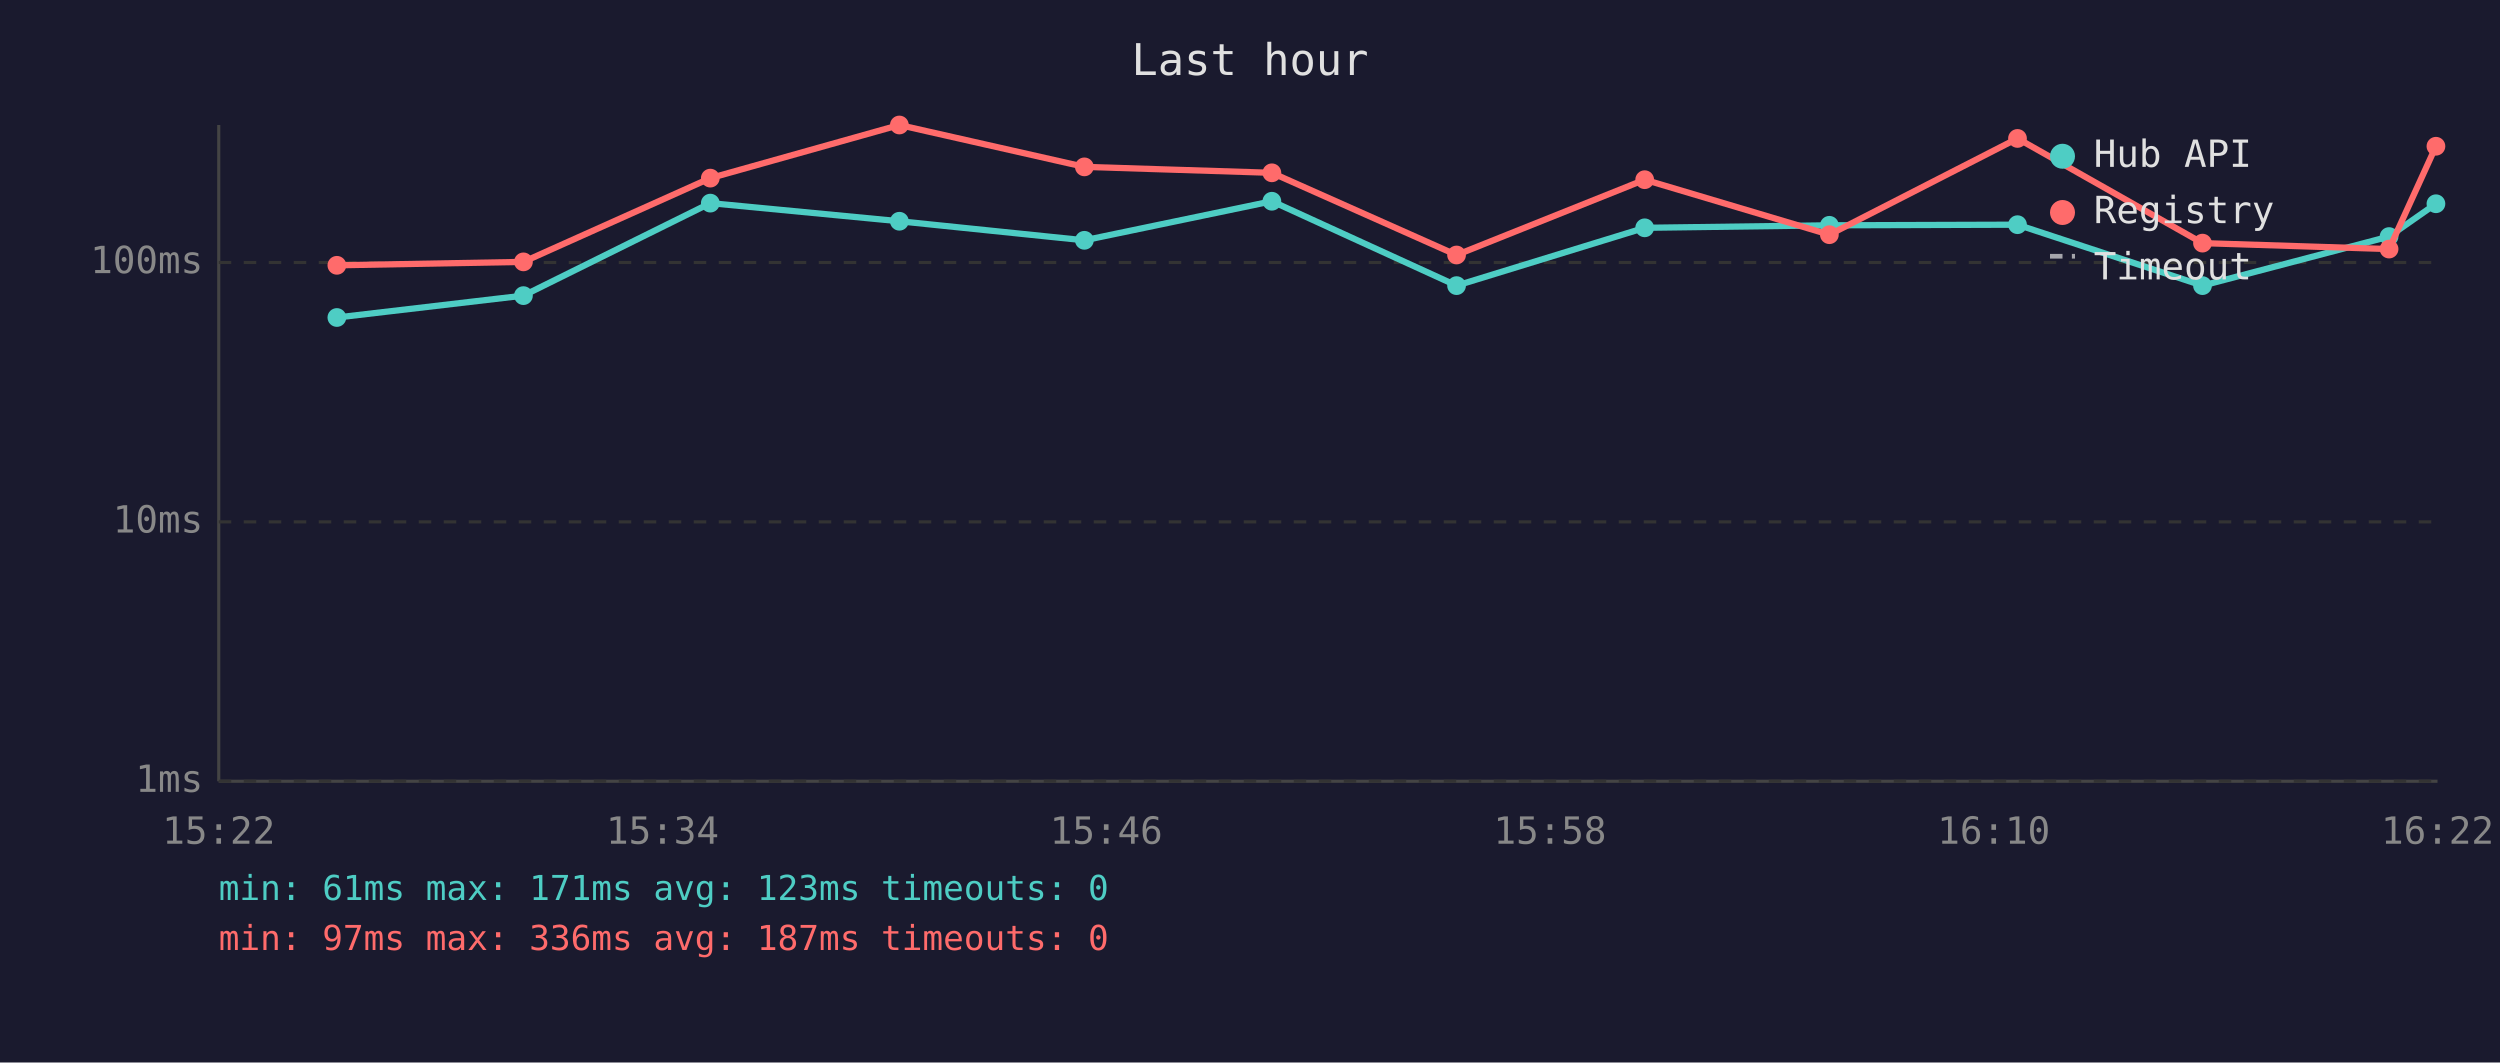
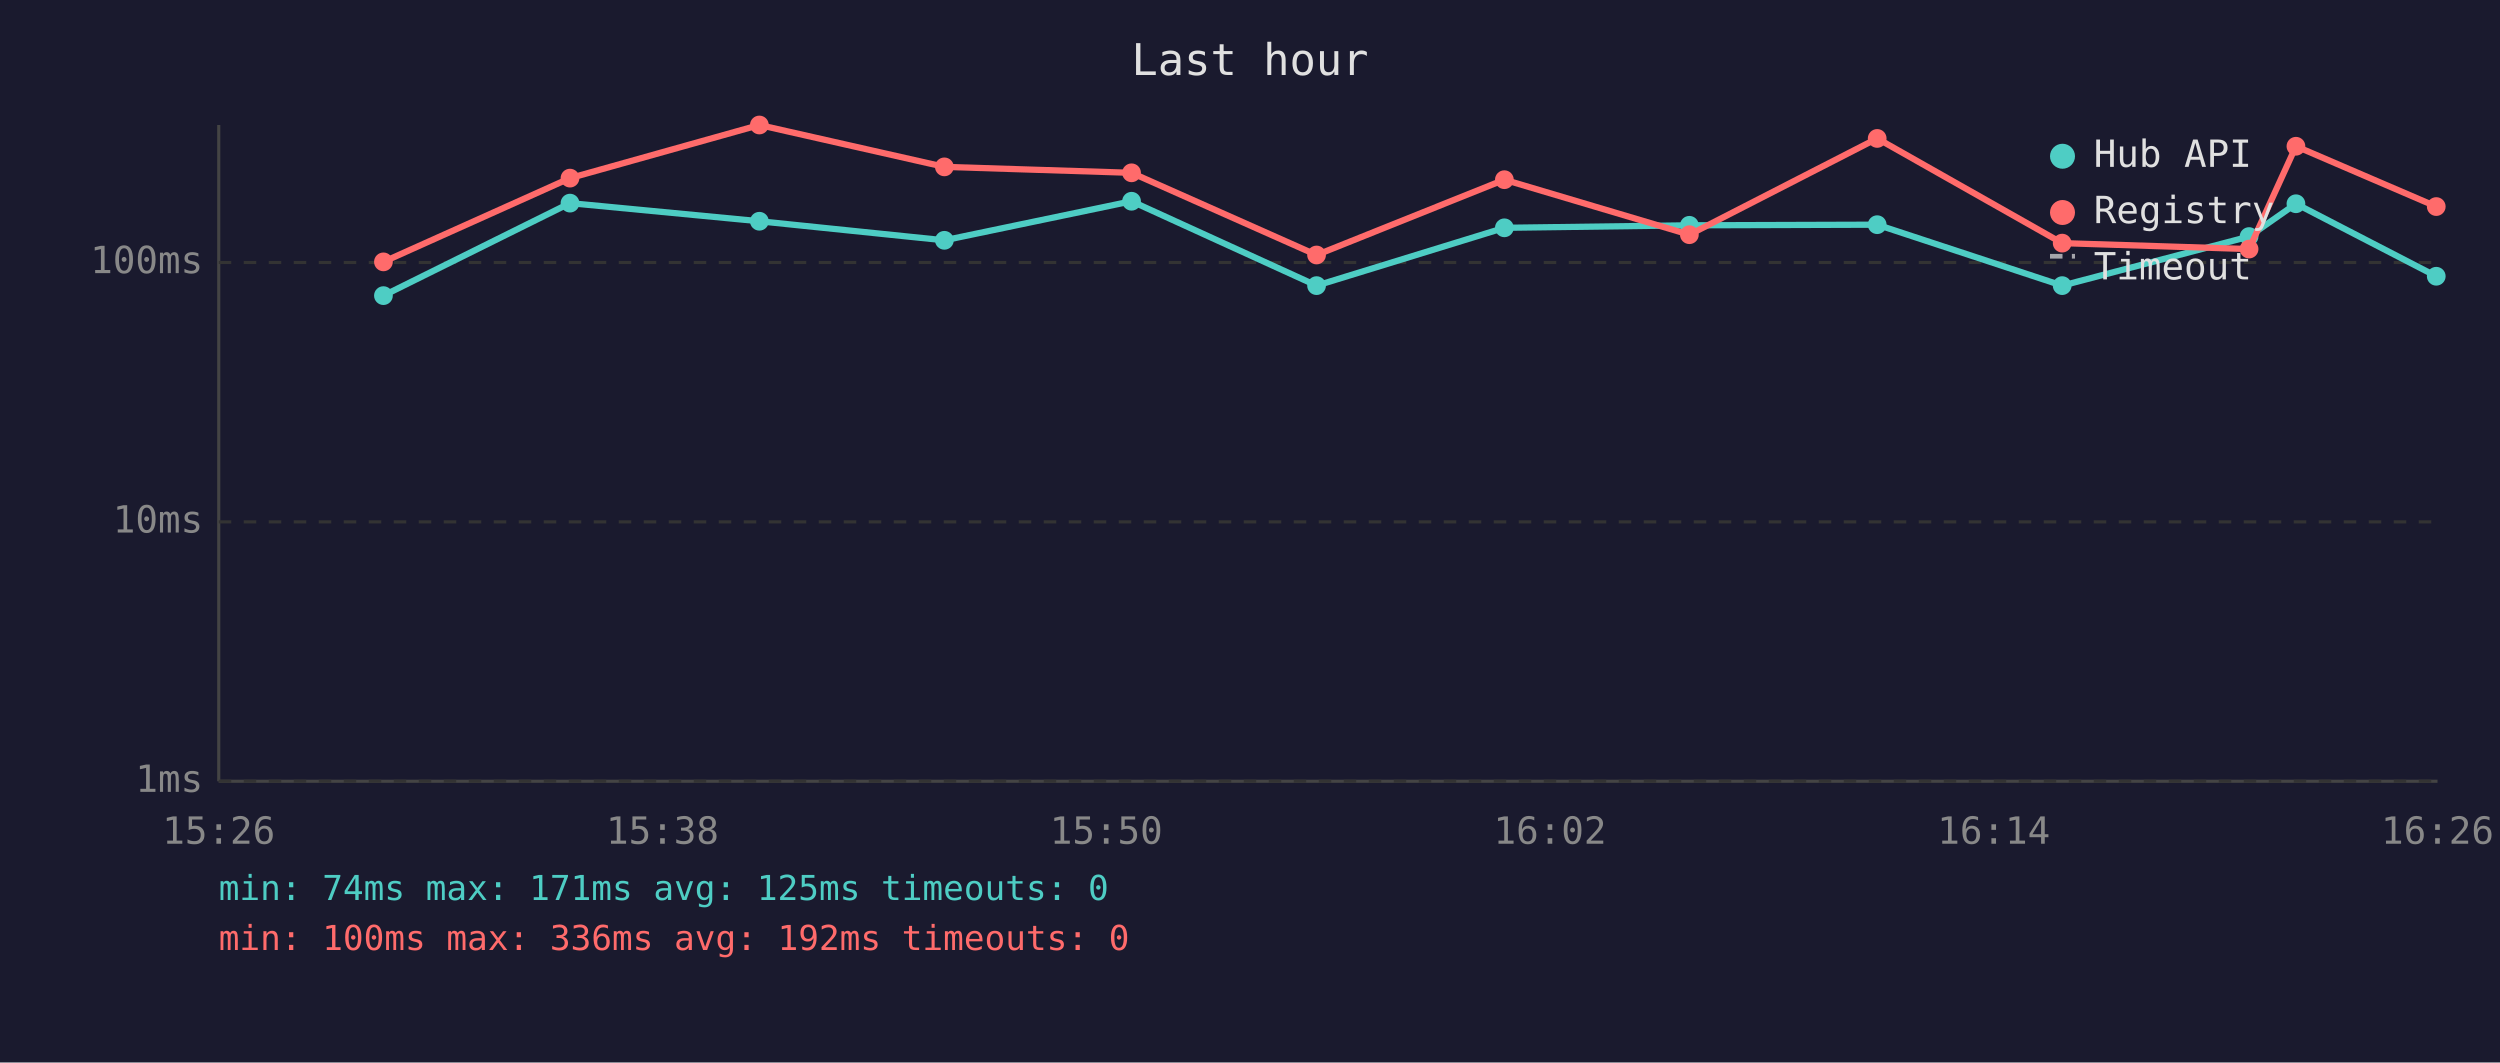
<svg xmlns="http://www.w3.org/2000/svg" viewBox="0 0 800 340" font-family="monospace" font-size="12">
  <rect width="800" height="340" fill="#1a1a2e" />
  <text x="400" y="24" fill="#e0e0e0" font-size="14" text-anchor="middle">Last hour</text>
  <line x1="70" y1="40" x2="70" y2="250" stroke="#444" stroke-width="1" />
  <line x1="70" y1="250" x2="780" y2="250" stroke="#444" stroke-width="1" />
  <line x1="70" y1="250" x2="780" y2="250" stroke="#333" stroke-width="1" stroke-dasharray="4" />
  <text x="65" y="250" fill="#888" text-anchor="end" dominant-baseline="middle">1ms</text>
  <line x1="70" y1="167" x2="780" y2="167" stroke="#333" stroke-width="1" stroke-dasharray="4" />
  <text x="65" y="167" fill="#888" text-anchor="end" dominant-baseline="middle">10ms</text>
  <line x1="70" y1="84" x2="780" y2="84" stroke="#333" stroke-width="1" stroke-dasharray="4" />
  <text x="65" y="84" fill="#888" text-anchor="end" dominant-baseline="middle">100ms</text>
-   <text x="70" y="270" fill="#888" text-anchor="middle">15:22</text>
-   <text x="212" y="270" fill="#888" text-anchor="middle">15:34</text>
-   <text x="354" y="270" fill="#888" text-anchor="middle">15:46</text>
-   <text x="496" y="270" fill="#888" text-anchor="middle">15:58</text>
-   <text x="638" y="270" fill="#888" text-anchor="middle">16:10</text>
-   <text x="780" y="270" fill="#888" text-anchor="middle">16:22</text>
-   <polyline points="107.8,101.6 167.5,94.6 227.3,65.0 287.8,70.8 347.0,76.9 407.0,64.4 466.1,91.4 526.3,72.9 585.4,72.1 645.6,71.9 704.8,91.4 764.5,75.7 779.5,65.2" fill="none" stroke="#4ecdc4" stroke-width="2" opacity="1" />
-   <circle cx="107.8" cy="101.6" r="3" fill="#4ecdc4" />
-   <circle cx="167.5" cy="94.6" r="3" fill="#4ecdc4" />
-   <circle cx="227.3" cy="65.0" r="3" fill="#4ecdc4" />
-   <circle cx="287.8" cy="70.8" r="3" fill="#4ecdc4" />
-   <circle cx="347.0" cy="76.9" r="3" fill="#4ecdc4" />
-   <circle cx="407.0" cy="64.4" r="3" fill="#4ecdc4" />
-   <circle cx="466.1" cy="91.4" r="3" fill="#4ecdc4" />
-   <circle cx="526.3" cy="72.9" r="3" fill="#4ecdc4" />
-   <circle cx="585.4" cy="72.1" r="3" fill="#4ecdc4" />
-   <circle cx="645.6" cy="71.9" r="3" fill="#4ecdc4" />
-   <circle cx="704.8" cy="91.4" r="3" fill="#4ecdc4" />
-   <circle cx="764.5" cy="75.7" r="3" fill="#4ecdc4" />
-   <circle cx="779.5" cy="65.2" r="3" fill="#4ecdc4" />
-   <polyline points="107.8,84.9 167.5,83.8 227.3,57.0 287.8,40.0 347.0,53.4 407.0,55.3 466.1,81.6 526.3,57.5 585.4,75.1 645.6,44.3 704.8,77.8 764.5,79.7 779.5,46.8" fill="none" stroke="#ff6b6b" stroke-width="2" opacity="1" />
-   <circle cx="107.8" cy="84.9" r="3" fill="#ff6b6b" />
-   <circle cx="167.5" cy="83.8" r="3" fill="#ff6b6b" />
-   <circle cx="227.3" cy="57.0" r="3" fill="#ff6b6b" />
-   <circle cx="287.8" cy="40.0" r="3" fill="#ff6b6b" />
-   <circle cx="347.0" cy="53.4" r="3" fill="#ff6b6b" />
-   <circle cx="407.0" cy="55.3" r="3" fill="#ff6b6b" />
-   <circle cx="466.1" cy="81.6" r="3" fill="#ff6b6b" />
-   <circle cx="526.3" cy="57.5" r="3" fill="#ff6b6b" />
-   <circle cx="585.4" cy="75.1" r="3" fill="#ff6b6b" />
-   <circle cx="645.6" cy="44.3" r="3" fill="#ff6b6b" />
-   <circle cx="704.8" cy="77.8" r="3" fill="#ff6b6b" />
-   <circle cx="764.5" cy="79.7" r="3" fill="#ff6b6b" />
-   <circle cx="779.5" cy="46.8" r="3" fill="#ff6b6b" />
+   <text x="70" y="270" fill="#888" text-anchor="middle">15:26</text>
+   <text x="212" y="270" fill="#888" text-anchor="middle">15:38</text>
+   <text x="354" y="270" fill="#888" text-anchor="middle">15:50</text>
+   <text x="496" y="270" fill="#888" text-anchor="middle">16:02</text>
+   <text x="638" y="270" fill="#888" text-anchor="middle">16:14</text>
+   <text x="780" y="270" fill="#888" text-anchor="middle">16:26</text>
+   <polyline points="122.7,94.6 182.4,65.0 243.0,70.8 302.2,76.9 362.1,64.4 421.3,91.4 481.4,72.9 540.6,72.1 600.7,71.9 659.9,91.4 719.7,75.7 734.7,65.2 779.6,88.4" fill="none" stroke="#4ecdc4" stroke-width="2" opacity="1" />
+   <circle cx="122.7" cy="94.6" r="3" fill="#4ecdc4" />
+   <circle cx="182.4" cy="65.0" r="3" fill="#4ecdc4" />
+   <circle cx="243.0" cy="70.8" r="3" fill="#4ecdc4" />
+   <circle cx="302.2" cy="76.9" r="3" fill="#4ecdc4" />
+   <circle cx="362.1" cy="64.4" r="3" fill="#4ecdc4" />
+   <circle cx="421.3" cy="91.4" r="3" fill="#4ecdc4" />
+   <circle cx="481.4" cy="72.9" r="3" fill="#4ecdc4" />
+   <circle cx="540.6" cy="72.1" r="3" fill="#4ecdc4" />
+   <circle cx="600.7" cy="71.9" r="3" fill="#4ecdc4" />
+   <circle cx="659.9" cy="91.4" r="3" fill="#4ecdc4" />
+   <circle cx="719.7" cy="75.7" r="3" fill="#4ecdc4" />
+   <circle cx="734.7" cy="65.2" r="3" fill="#4ecdc4" />
+   <circle cx="779.6" cy="88.4" r="3" fill="#4ecdc4" />
+   <polyline points="122.7,83.8 182.4,57.0 243.0,40.0 302.2,53.4 362.1,55.3 421.3,81.6 481.4,57.5 540.6,75.1 600.7,44.3 659.9,77.8 719.7,79.7 734.7,46.8 779.6,66.1" fill="none" stroke="#ff6b6b" stroke-width="2" opacity="1" />
+   <circle cx="122.7" cy="83.8" r="3" fill="#ff6b6b" />
+   <circle cx="182.4" cy="57.0" r="3" fill="#ff6b6b" />
+   <circle cx="243.0" cy="40.0" r="3" fill="#ff6b6b" />
+   <circle cx="302.2" cy="53.4" r="3" fill="#ff6b6b" />
+   <circle cx="362.1" cy="55.3" r="3" fill="#ff6b6b" />
+   <circle cx="421.3" cy="81.6" r="3" fill="#ff6b6b" />
+   <circle cx="481.4" cy="57.5" r="3" fill="#ff6b6b" />
+   <circle cx="540.6" cy="75.1" r="3" fill="#ff6b6b" />
+   <circle cx="600.7" cy="44.3" r="3" fill="#ff6b6b" />
+   <circle cx="659.9" cy="77.8" r="3" fill="#ff6b6b" />
+   <circle cx="719.7" cy="79.7" r="3" fill="#ff6b6b" />
+   <circle cx="734.7" cy="46.8" r="3" fill="#ff6b6b" />
+   <circle cx="779.6" cy="66.1" r="3" fill="#ff6b6b" />
  <circle cx="660" cy="50" r="4" fill="#4ecdc4" />
  <text x="670" y="50" fill="#e0e0e0" dominant-baseline="middle">Hub API</text>
  <circle cx="660" cy="68" r="4" fill="#ff6b6b" />
  <text x="670" y="68" fill="#e0e0e0" dominant-baseline="middle">Registry</text>
  <line x1="656" y1="82" x2="664" y2="82" stroke="#e0e0e0" stroke-width="1.5" stroke-dasharray="4,3" opacity="0.7" />
  <text x="670" y="86" fill="#e0e0e0" dominant-baseline="middle">Timeout</text>
-   <text x="70" y="288" fill="#4ecdc4" font-size="11">min: 61ms  max: 171ms  avg: 123ms  timeouts: 0</text>
-   <text x="70" y="304" fill="#ff6b6b" font-size="11">min: 97ms  max: 336ms  avg: 187ms  timeouts: 0</text>
+   <text x="70" y="288" fill="#4ecdc4" font-size="11">min: 74ms  max: 171ms  avg: 125ms  timeouts: 0</text>
+   <text x="70" y="304" fill="#ff6b6b" font-size="11">min: 100ms  max: 336ms  avg: 192ms  timeouts: 0</text>
</svg>
